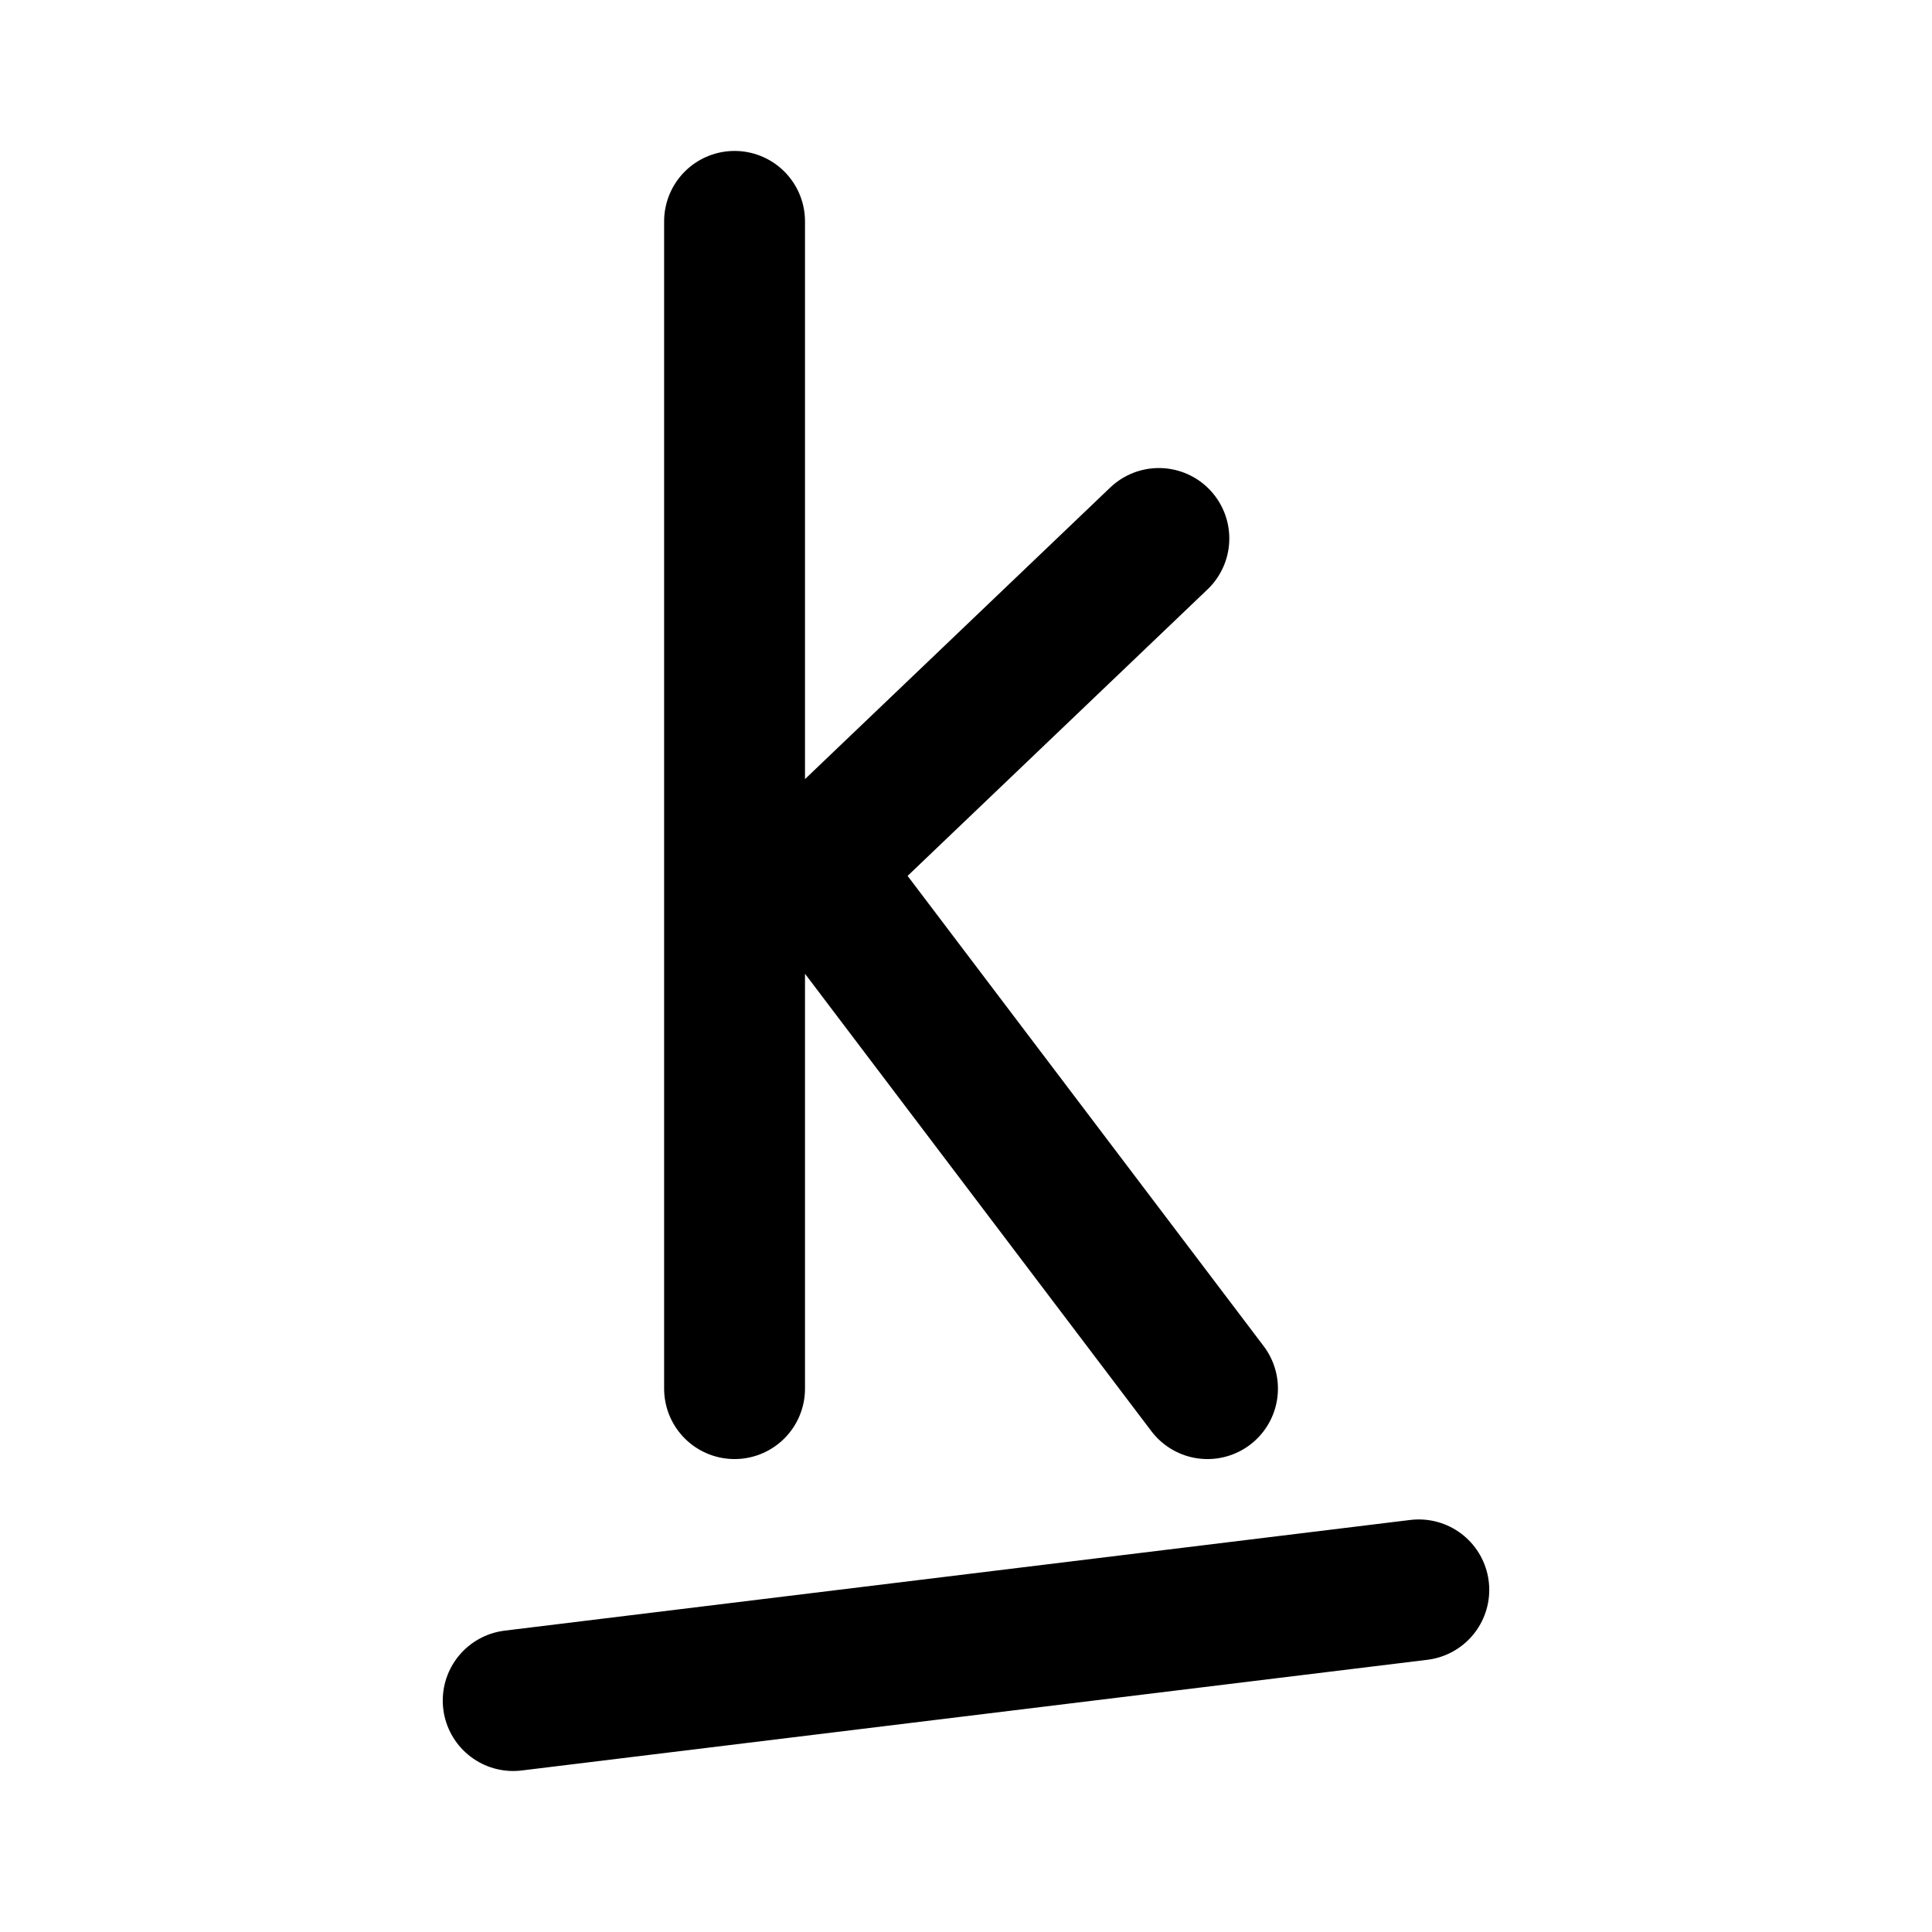
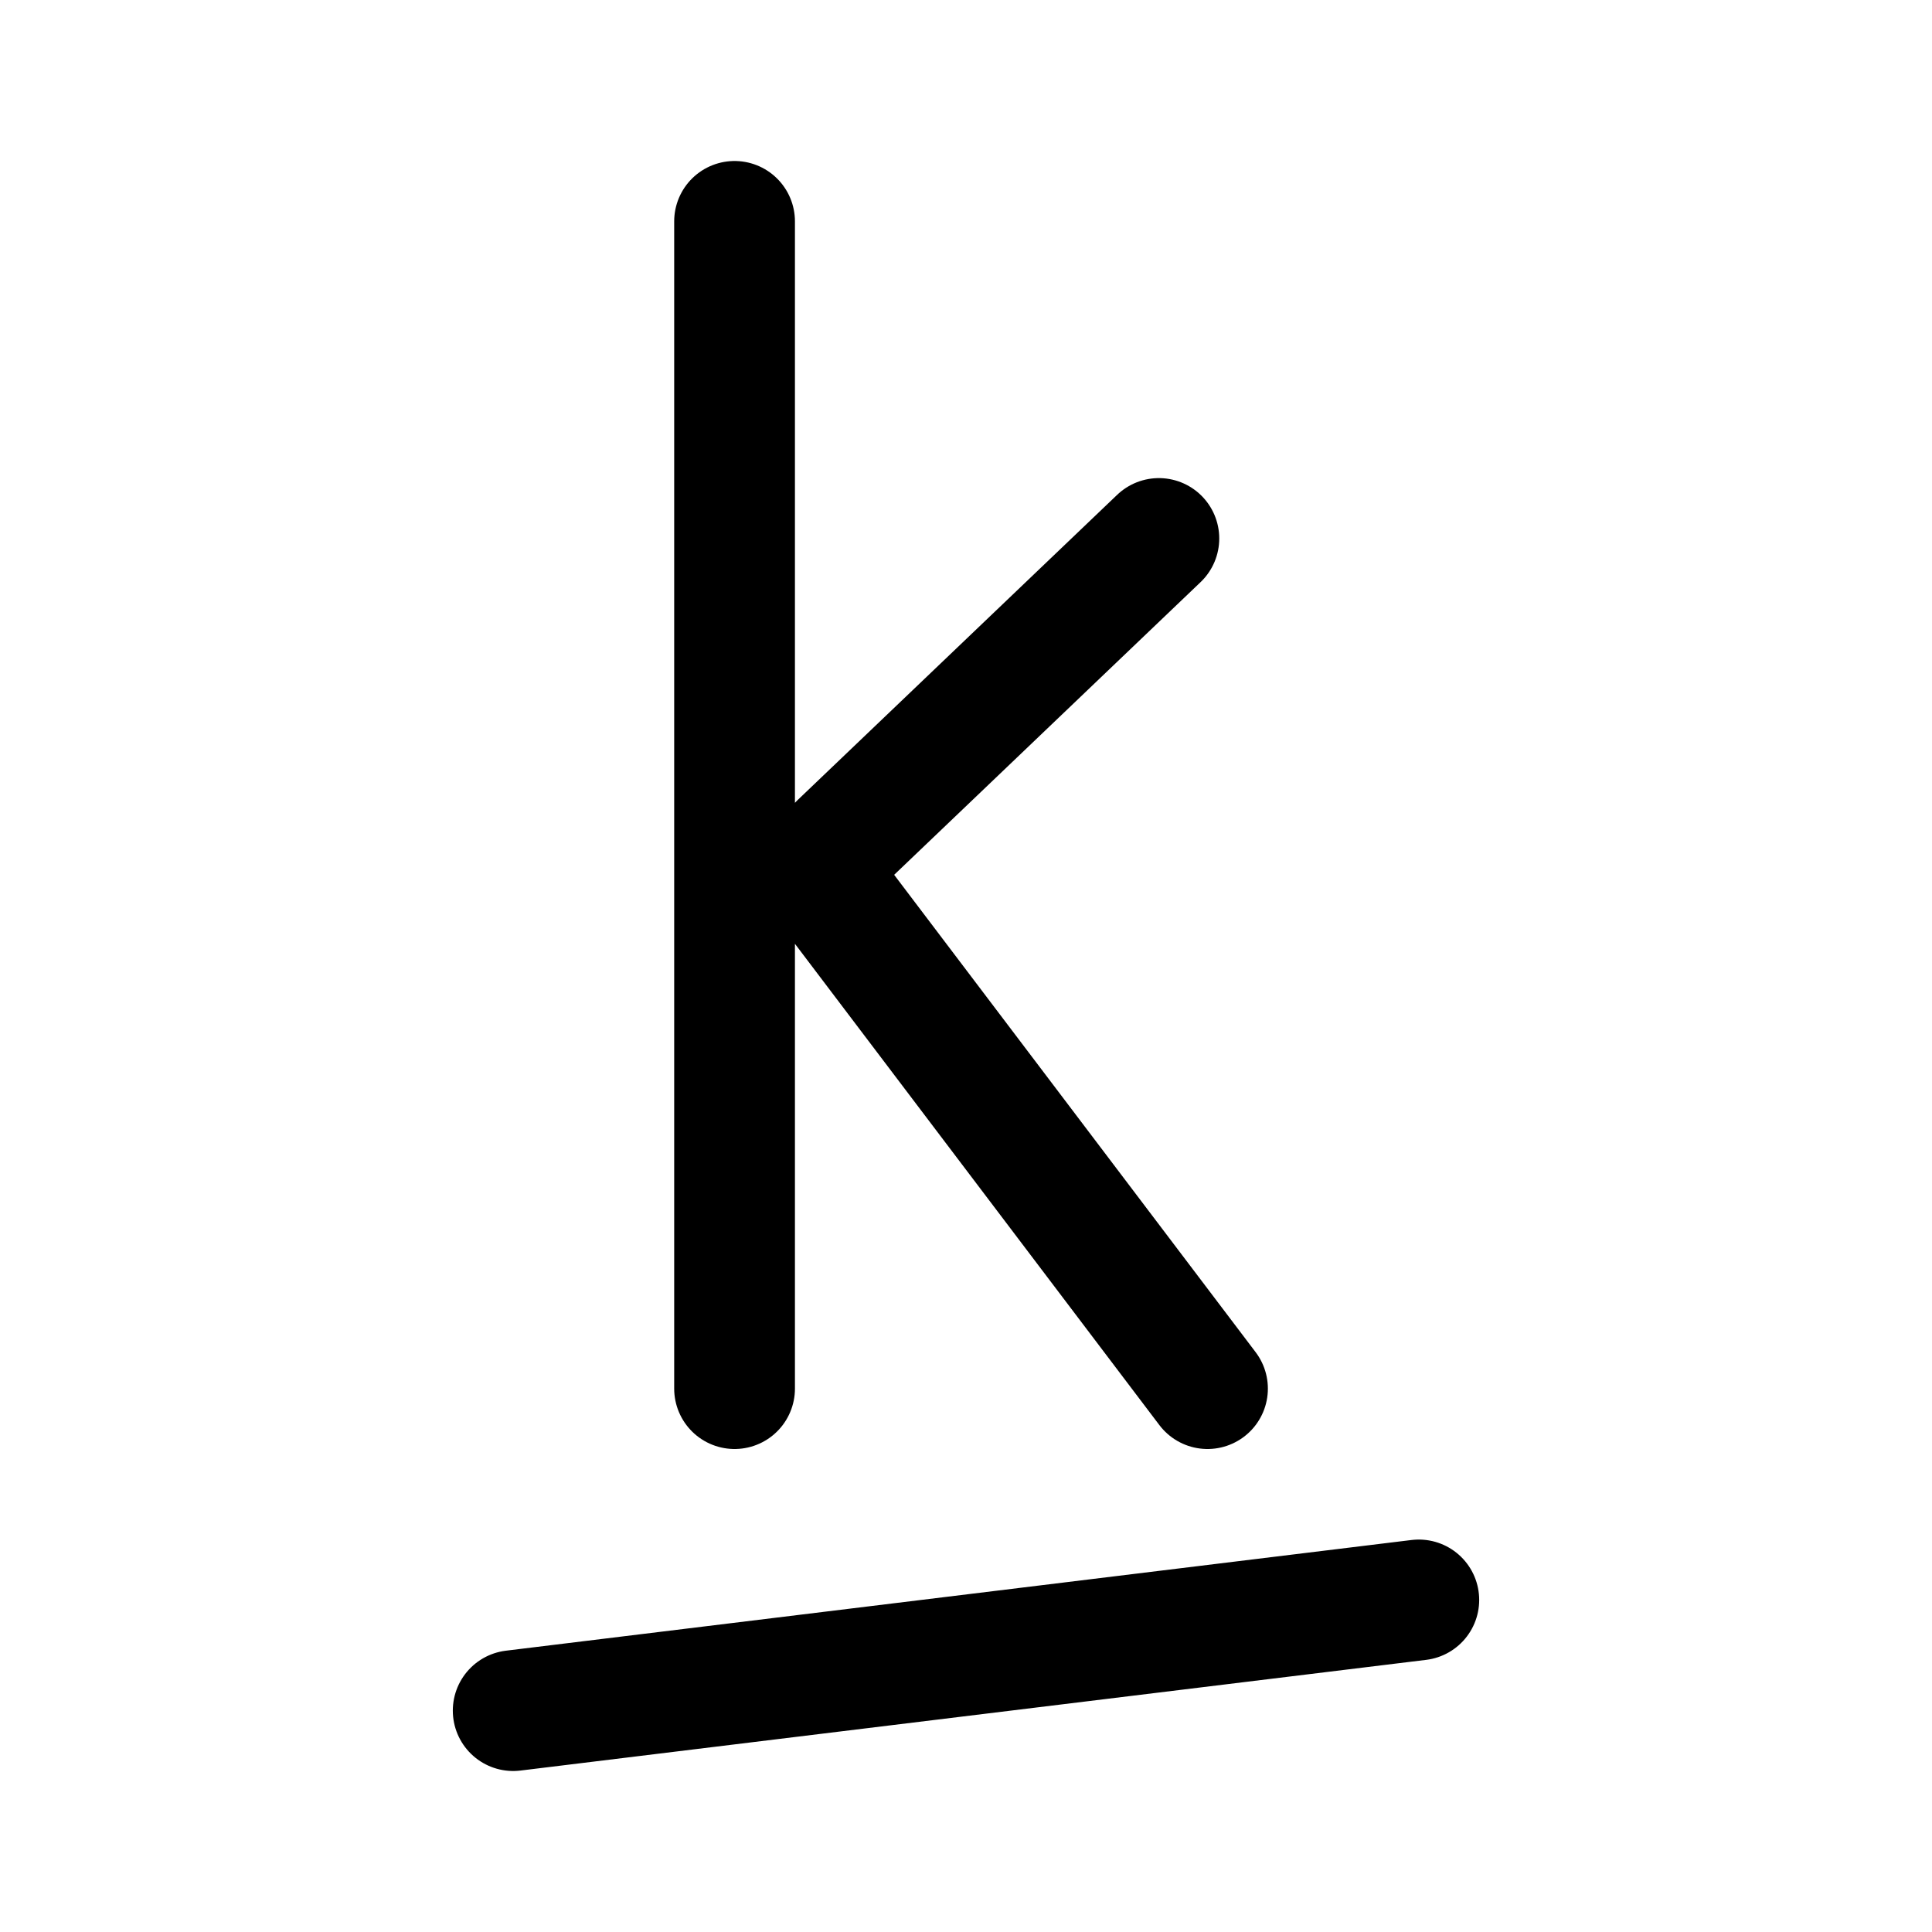
- <svg xmlns="http://www.w3.org/2000/svg" width="192" height="192" fill="none" viewBox="0 0 192 192">
-   <path stroke="#000" stroke-linecap="round" stroke-linejoin="round" stroke-width="14" d="M120 138 83.441 89.72M73 138V22m10.441 61.819 31.726-30.306M51 169l90-11" />
+ <svg xmlns="http://www.w3.org/2000/svg" width="192" height="192" fill="none">
+   <path d="M120 138 83.441 89.72M73 138V22m10.441 61.819 31.726-30.306M51 170l90-11" stroke-width="12" stroke-linecap="round" stroke-linejoin="round" stroke="#000" />
</svg>
